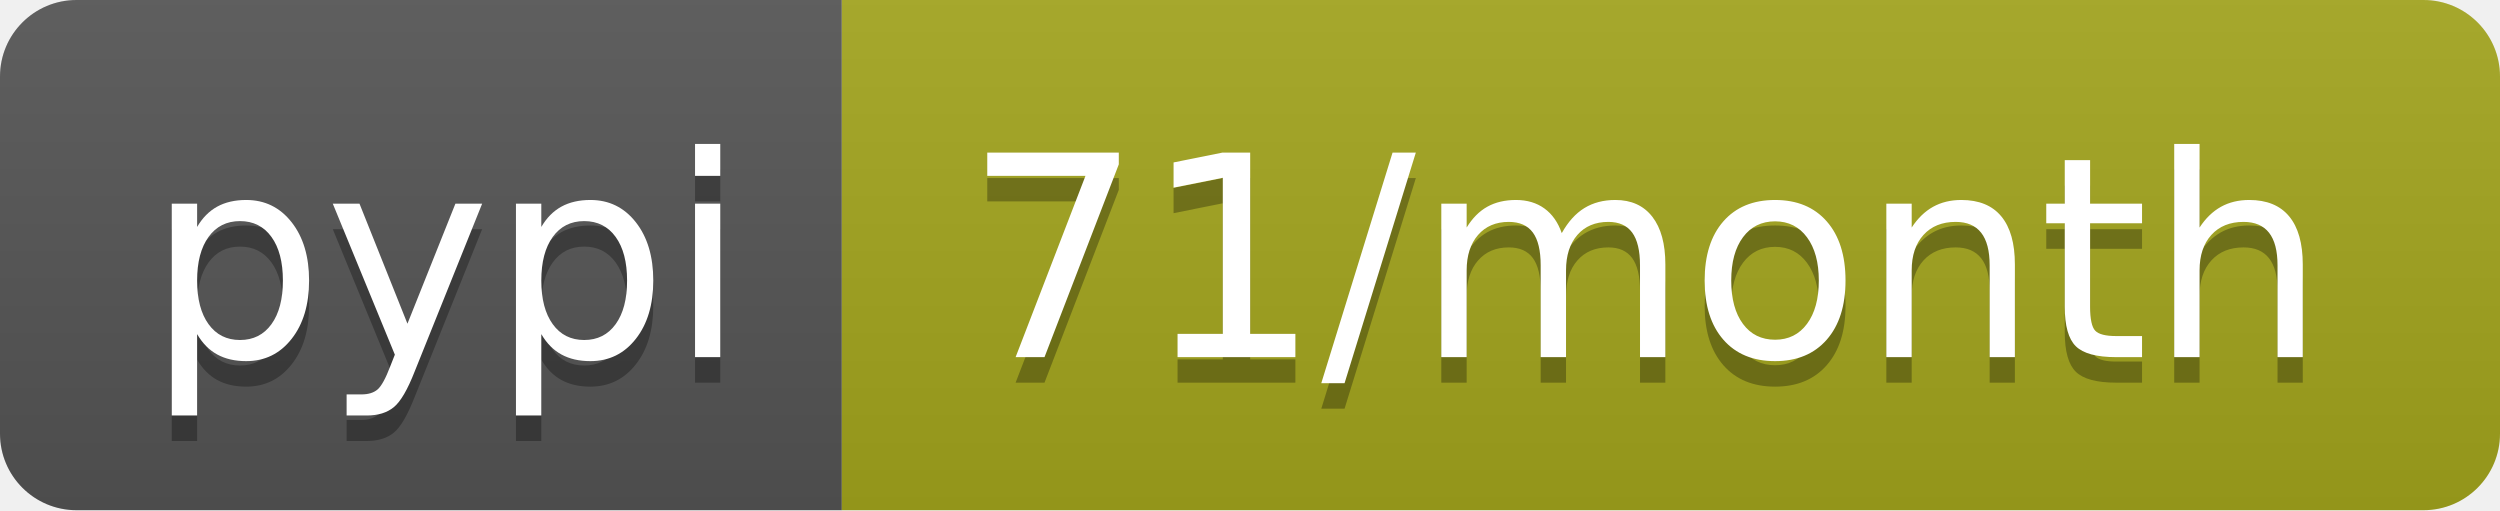
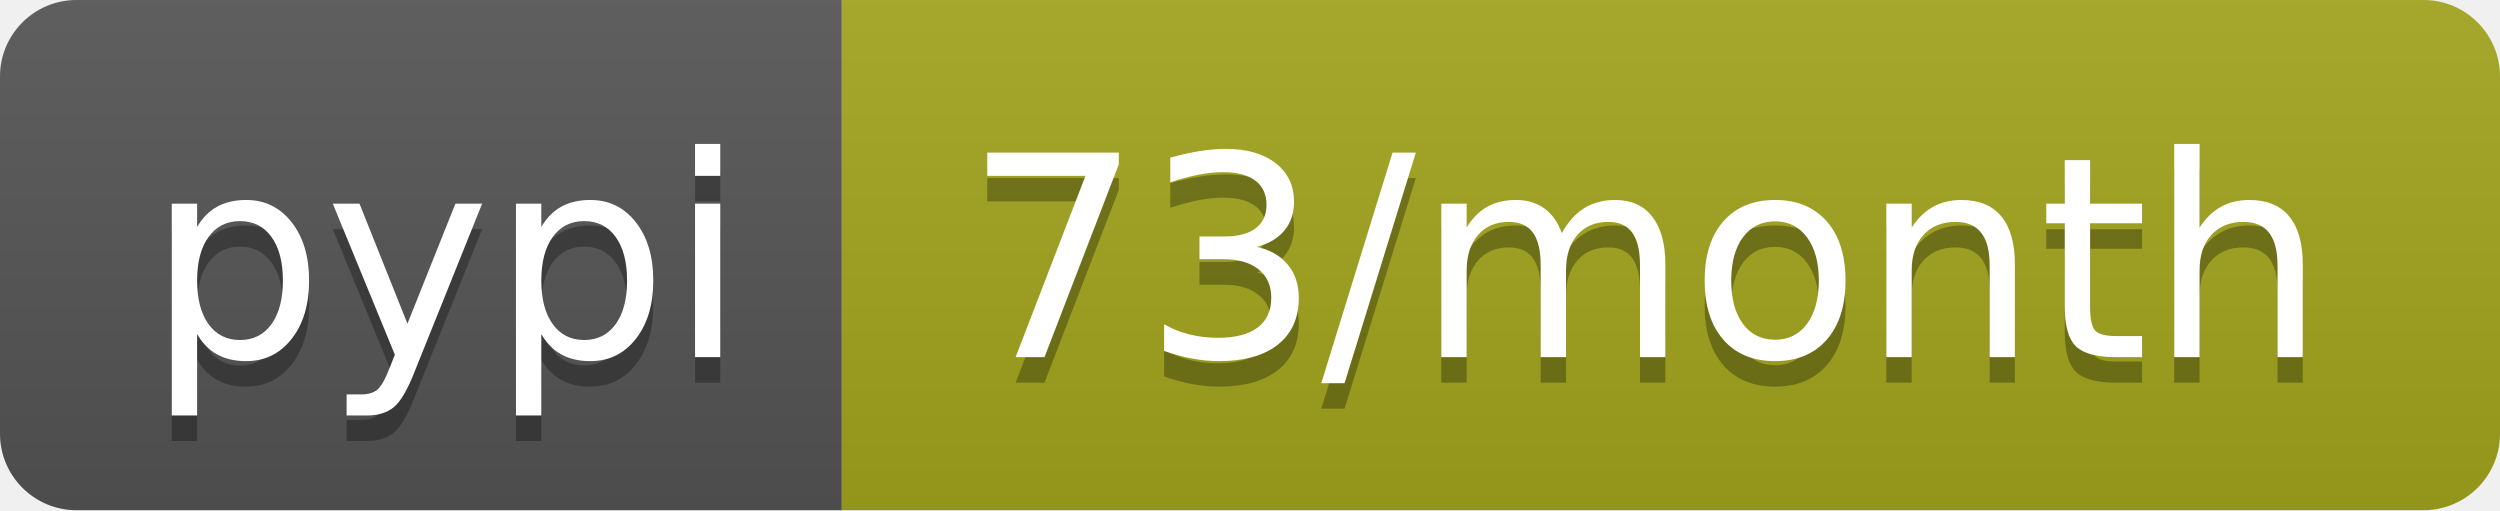
- <svg xmlns="http://www.w3.org/2000/svg" width="98" height="20" role="img" aria-label="pypi: 71/month">
+ <svg xmlns="http://www.w3.org/2000/svg" width="98" height="20" role="img" aria-label="pypi: 73/month">
  <linearGradient id="s" x2="0" y2="100%">
    <stop offset="0" stop-color="#bbb" stop-opacity=".1" />
    <stop offset="1" stop-opacity=".1" />
  </linearGradient>
  <clipPath id="r">
    <rect width="98" height="20" rx="3" fill="#fff" />
  </clipPath>
  <g clip-path="url(#r)">
    <rect width="33" height="20" fill="#555" />
    <rect x="33" width="65" height="20" fill="#a4a61d" />
    <rect width="98" height="20" fill="url(#s)" />
  </g>
  <g fill="#fff" text-anchor="middle" font-family="Verdana,Geneva,DejaVu Sans,sans-serif" text-rendering="geometricPrecision" font-size="110">
    <text aria-hidden="true" x="175" y="150" fill="#010101" fill-opacity=".3" transform="scale(.1)" textLength="230">pypi</text>
    <text x="175" y="140" transform="scale(.1)" fill="#fff" textLength="230">pypi</text>
-     <text aria-hidden="true" x="645" y="150" fill="#010101" fill-opacity=".3" transform="scale(.1)" textLength="550">71/month</text>
-     <text x="645" y="140" transform="scale(.1)" fill="#fff" textLength="550">71/month</text>
+     <text aria-hidden="true" x="645" y="150" fill="#010101" fill-opacity=".3" transform="scale(.1)" textLength="550">73/month</text>
+     <text x="645" y="140" transform="scale(.1)" fill="#fff" textLength="550">73/month</text>
  </g>
</svg>
